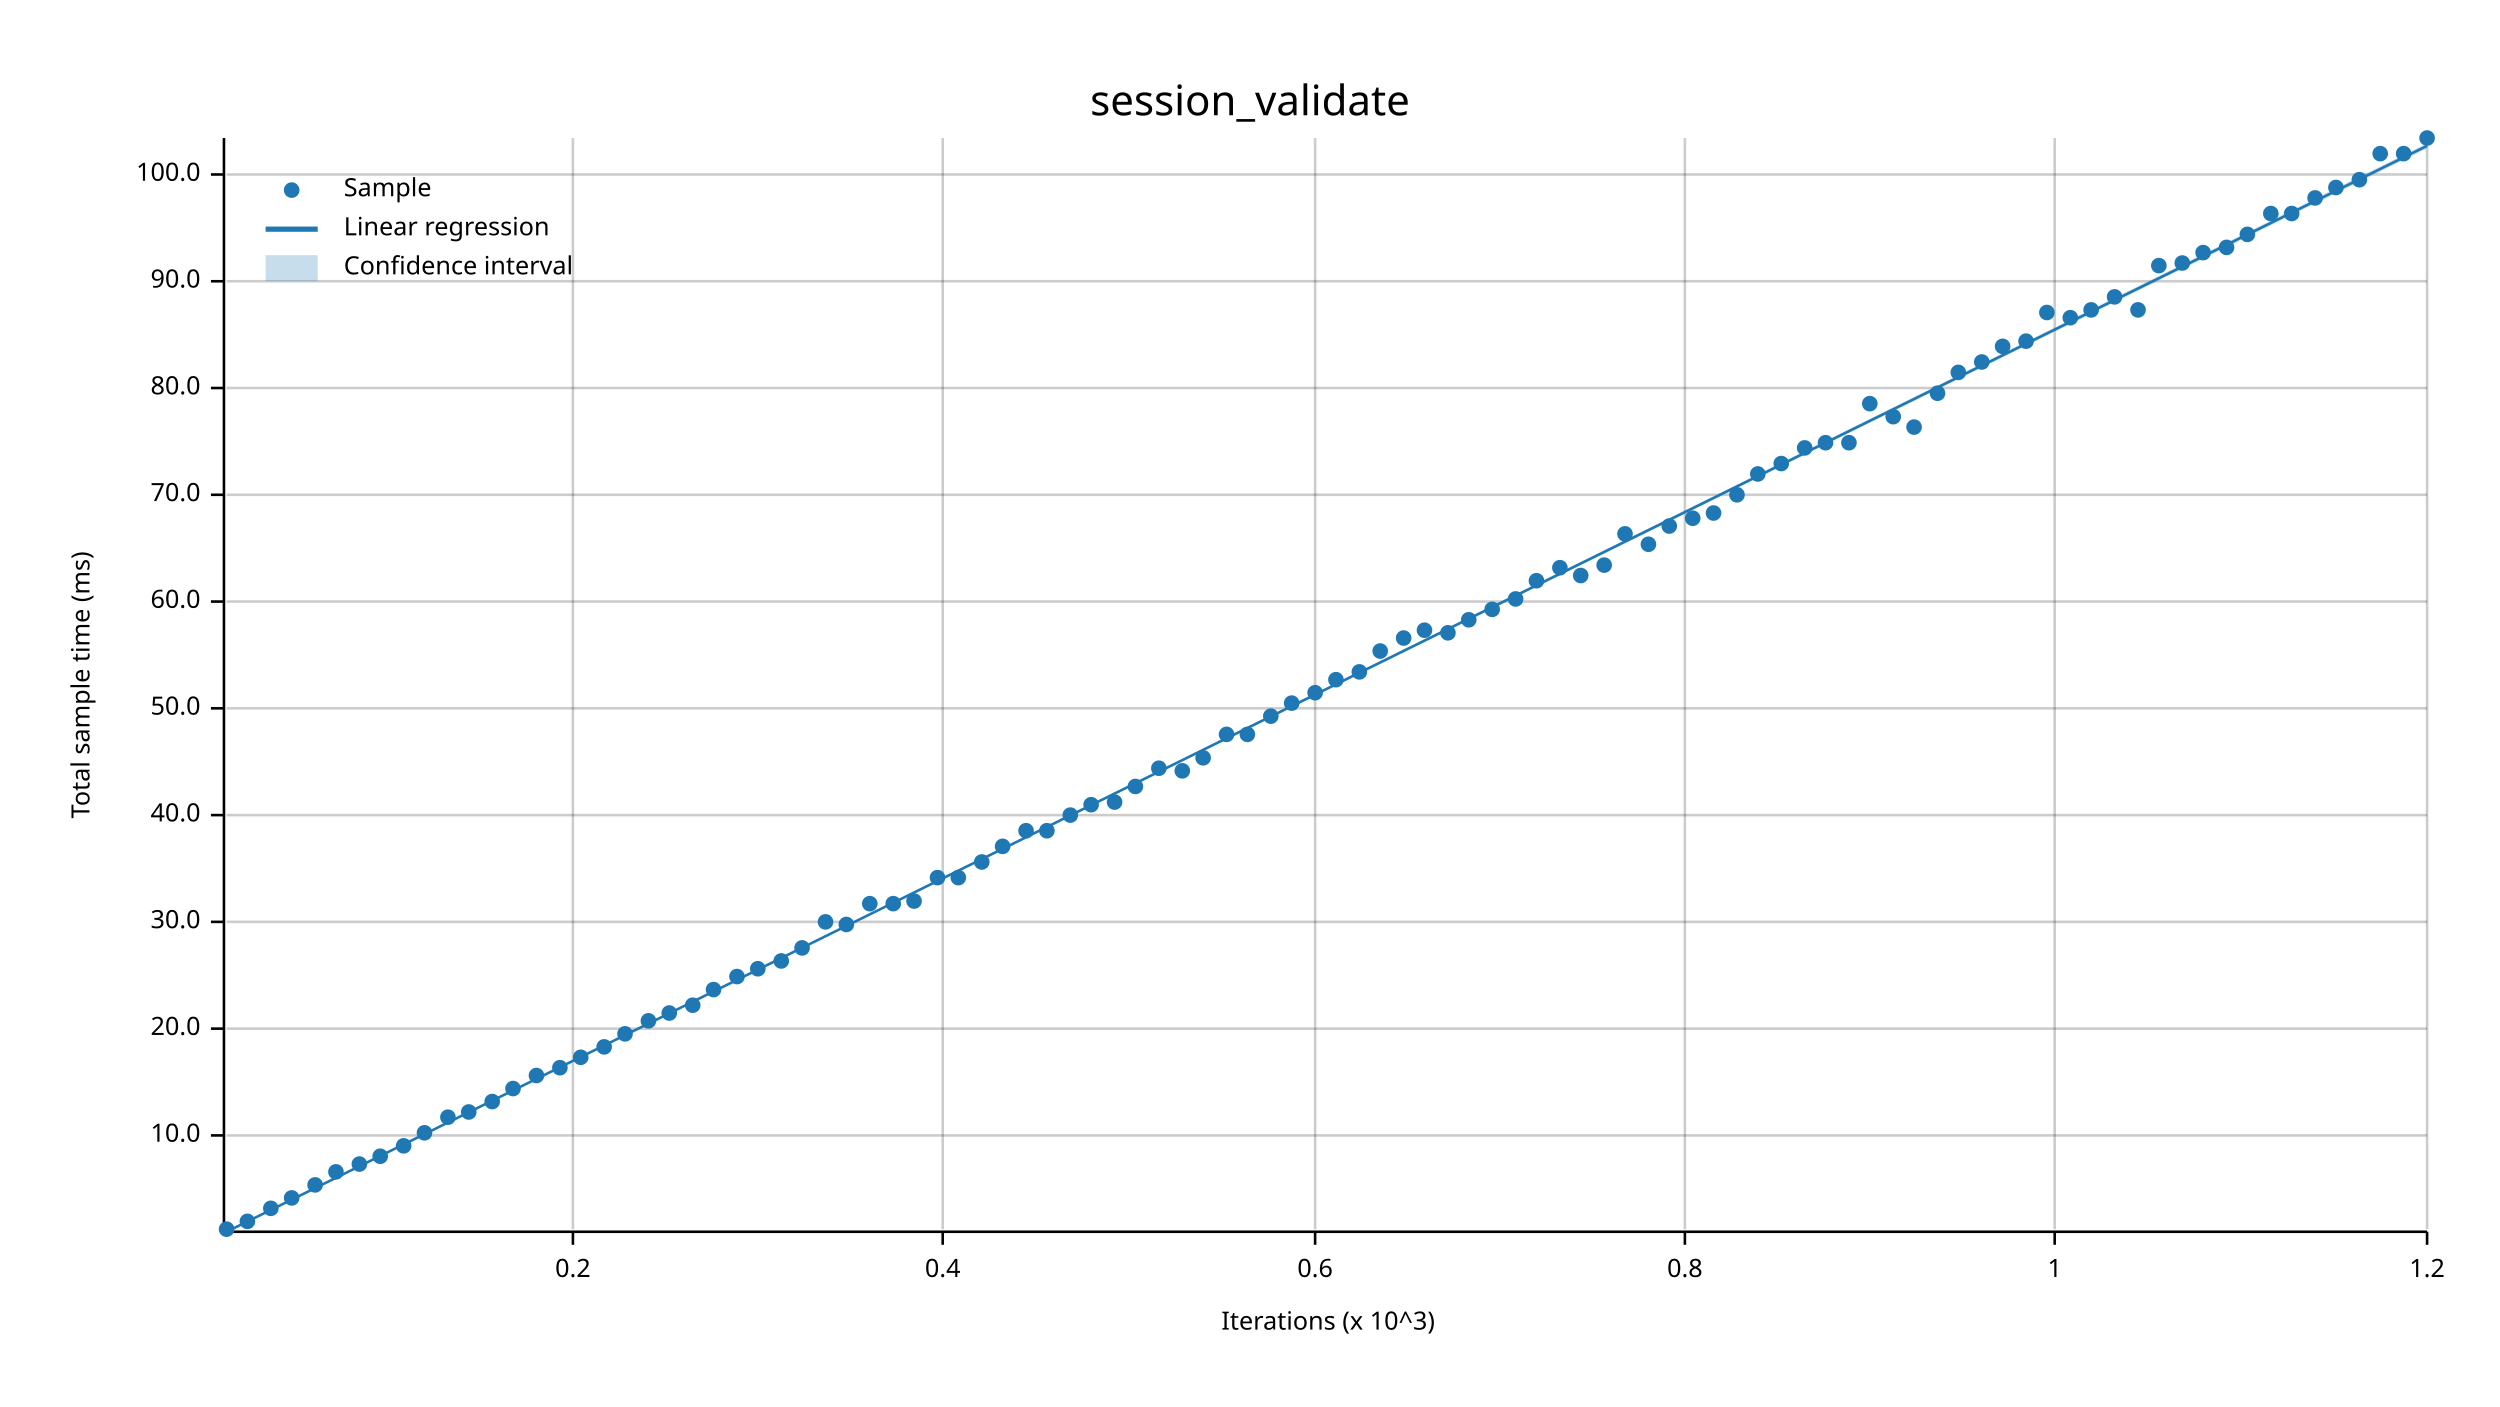
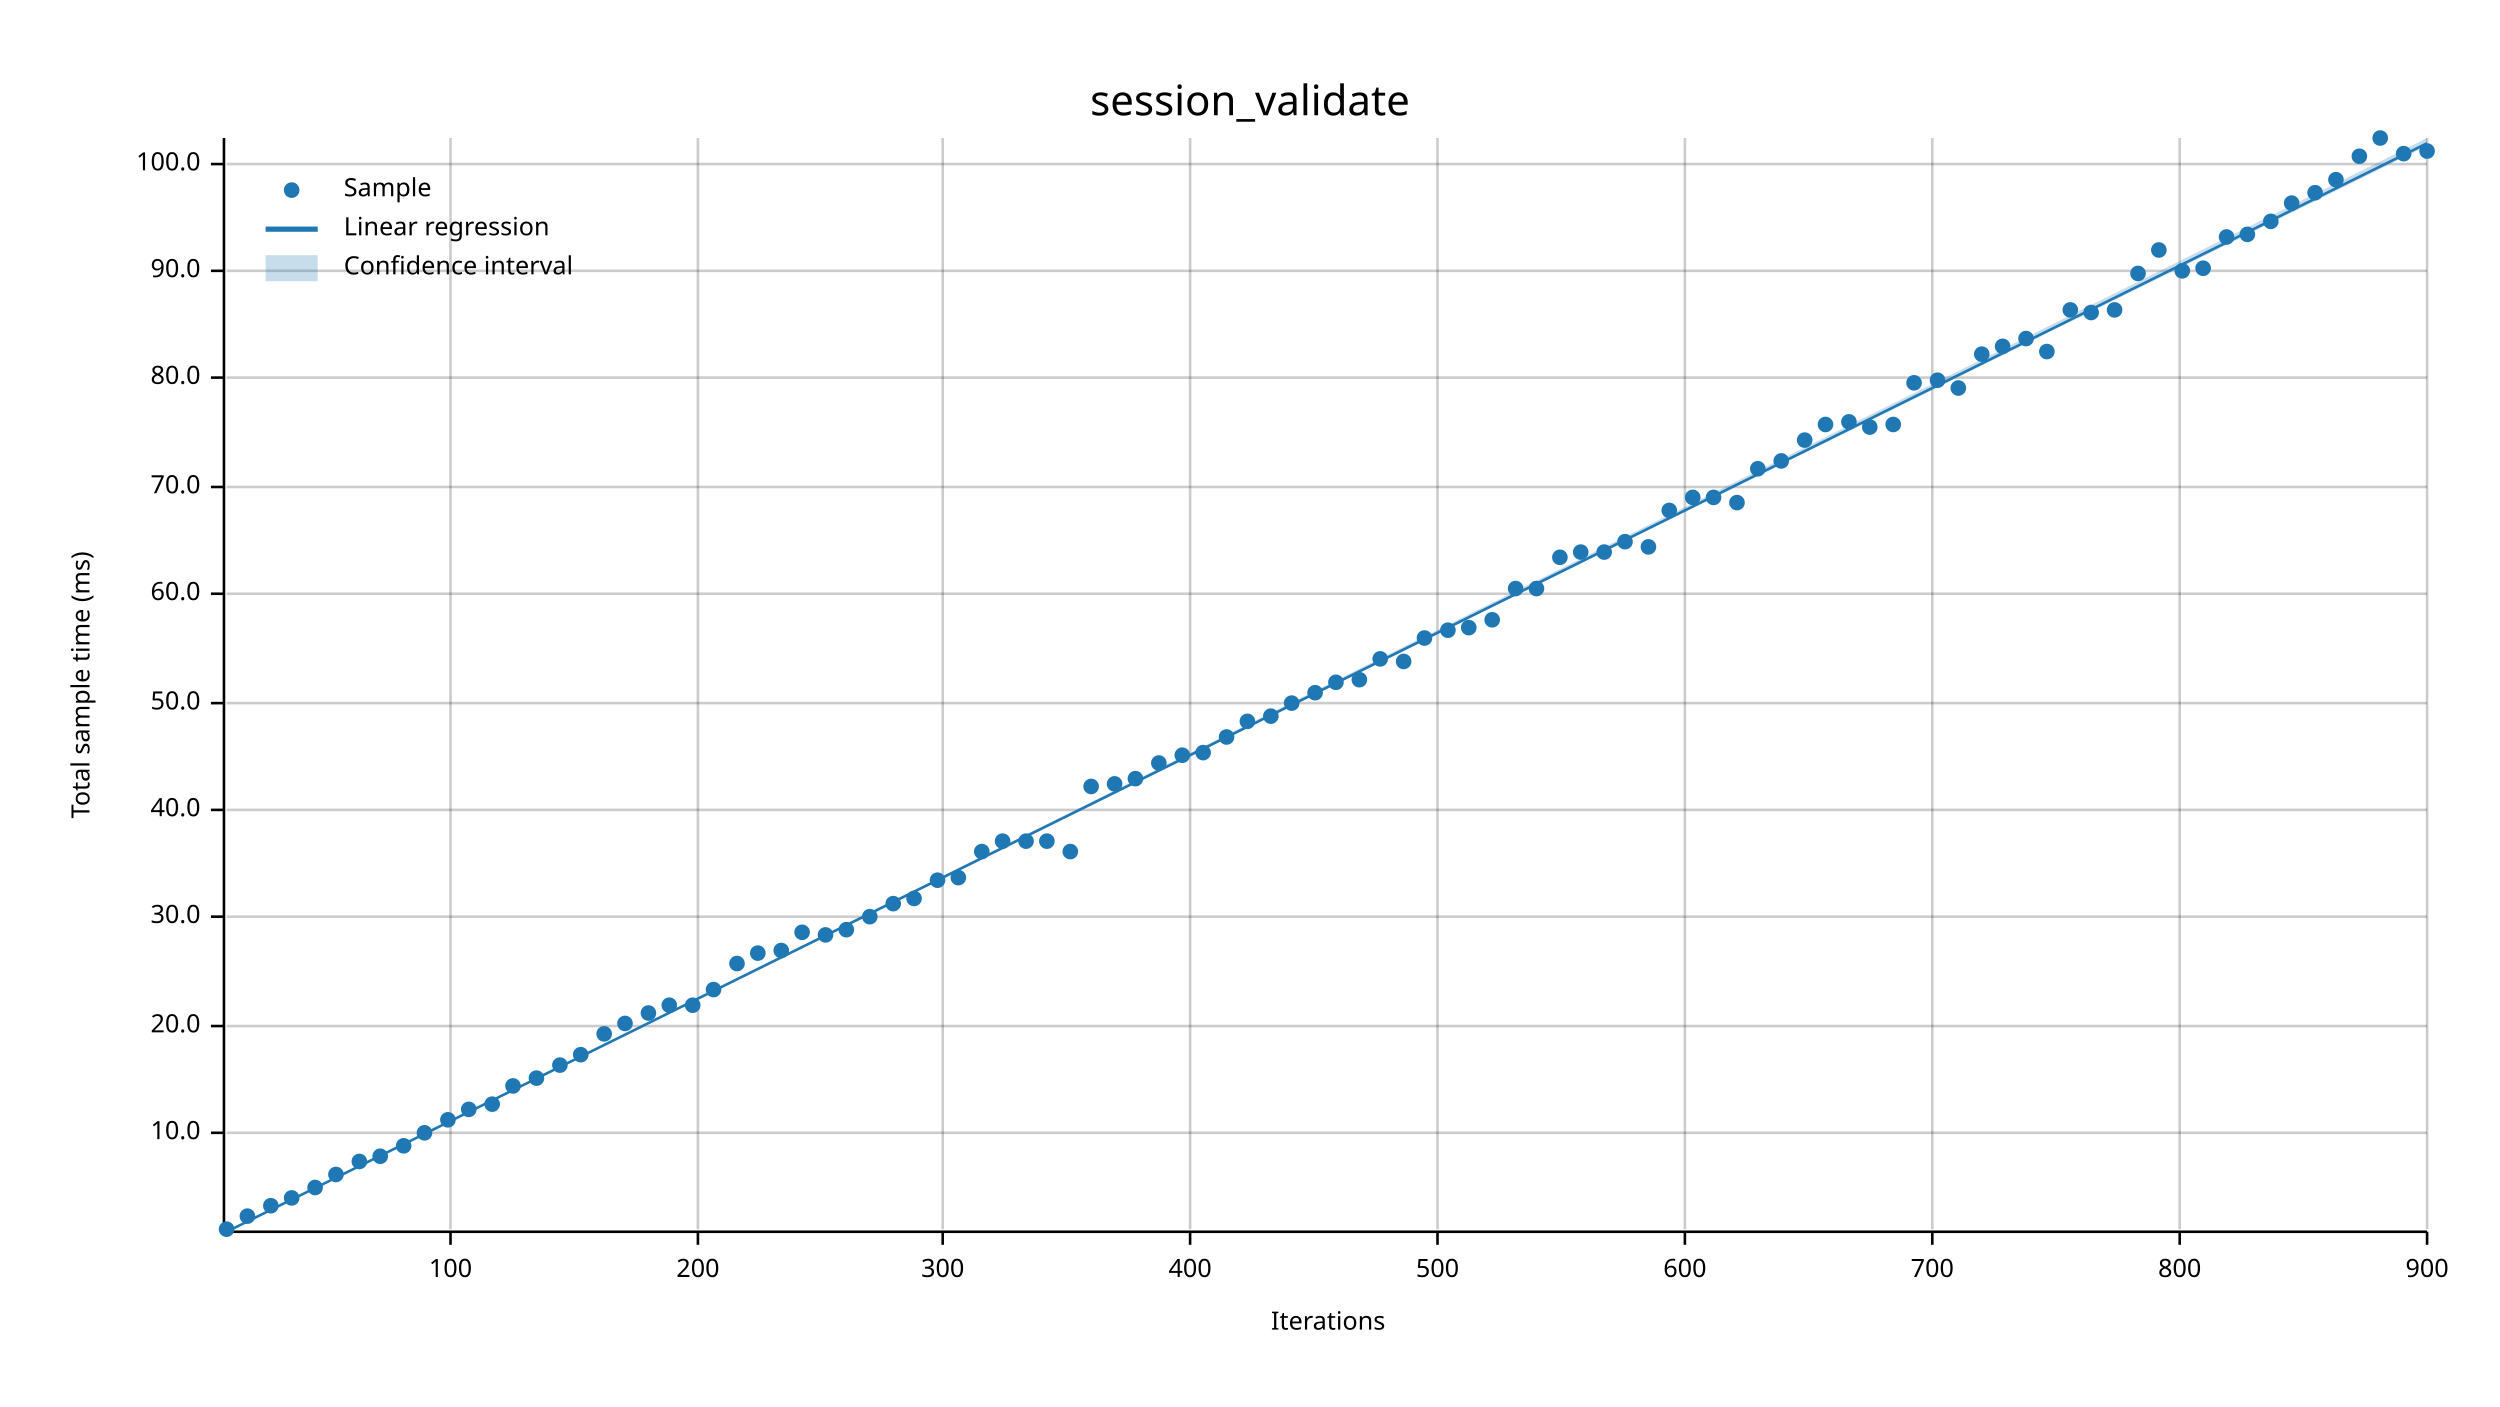
<svg xmlns="http://www.w3.org/2000/svg" width="960" height="540" viewBox="0 0 960 540">
  <text x="480" y="32" dy="0.76em" text-anchor="middle" font-family="sans-serif" font-size="16.129" opacity="1" fill="#000000">
session_validate
</text>
  <text x="27" y="263" dy="0.76em" text-anchor="middle" font-family="sans-serif" font-size="9.677" opacity="1" fill="#000000" transform="rotate(270, 27, 263)">
Total sample time (ms)
</text>
  <text x="510" y="513" dy="-0.5ex" text-anchor="middle" font-family="sans-serif" font-size="9.677" opacity="1" fill="#000000">
- Iterations (x 10^3)
- </text>
-   <line opacity="0.2" stroke="#000000" stroke-width="1" x1="220" y1="472" x2="220" y2="53" />
+ Iterations
+ </text>
+   <line opacity="0.2" stroke="#000000" stroke-width="1" x1="173" y1="472" x2="173" y2="53" />
+   <line opacity="0.2" stroke="#000000" stroke-width="1" x1="268" y1="472" x2="268" y2="53" />
  <line opacity="0.2" stroke="#000000" stroke-width="1" x1="362" y1="472" x2="362" y2="53" />
-   <line opacity="0.2" stroke="#000000" stroke-width="1" x1="505" y1="472" x2="505" y2="53" />
+   <line opacity="0.2" stroke="#000000" stroke-width="1" x1="457" y1="472" x2="457" y2="53" />
+   <line opacity="0.2" stroke="#000000" stroke-width="1" x1="552" y1="472" x2="552" y2="53" />
  <line opacity="0.2" stroke="#000000" stroke-width="1" x1="647" y1="472" x2="647" y2="53" />
-   <line opacity="0.2" stroke="#000000" stroke-width="1" x1="789" y1="472" x2="789" y2="53" />
+   <line opacity="0.2" stroke="#000000" stroke-width="1" x1="742" y1="472" x2="742" y2="53" />
+   <line opacity="0.2" stroke="#000000" stroke-width="1" x1="837" y1="472" x2="837" y2="53" />
  <line opacity="0.2" stroke="#000000" stroke-width="1" x1="932" y1="472" x2="932" y2="53" />
-   <line opacity="0.2" stroke="#000000" stroke-width="1" x1="87" y1="436" x2="932" y2="436" />
-   <line opacity="0.2" stroke="#000000" stroke-width="1" x1="87" y1="395" x2="932" y2="395" />
-   <line opacity="0.2" stroke="#000000" stroke-width="1" x1="87" y1="354" x2="932" y2="354" />
-   <line opacity="0.2" stroke="#000000" stroke-width="1" x1="87" y1="313" x2="932" y2="313" />
-   <line opacity="0.2" stroke="#000000" stroke-width="1" x1="87" y1="272" x2="932" y2="272" />
-   <line opacity="0.2" stroke="#000000" stroke-width="1" x1="87" y1="231" x2="932" y2="231" />
-   <line opacity="0.2" stroke="#000000" stroke-width="1" x1="87" y1="190" x2="932" y2="190" />
-   <line opacity="0.2" stroke="#000000" stroke-width="1" x1="87" y1="149" x2="932" y2="149" />
-   <line opacity="0.2" stroke="#000000" stroke-width="1" x1="87" y1="108" x2="932" y2="108" />
-   <line opacity="0.2" stroke="#000000" stroke-width="1" x1="87" y1="67" x2="932" y2="67" />
+   <line opacity="0.2" stroke="#000000" stroke-width="1" x1="87" y1="435" x2="932" y2="435" />
+   <line opacity="0.2" stroke="#000000" stroke-width="1" x1="87" y1="394" x2="932" y2="394" />
+   <line opacity="0.2" stroke="#000000" stroke-width="1" x1="87" y1="352" x2="932" y2="352" />
+   <line opacity="0.2" stroke="#000000" stroke-width="1" x1="87" y1="311" x2="932" y2="311" />
+   <line opacity="0.2" stroke="#000000" stroke-width="1" x1="87" y1="270" x2="932" y2="270" />
+   <line opacity="0.2" stroke="#000000" stroke-width="1" x1="87" y1="228" x2="932" y2="228" />
+   <line opacity="0.2" stroke="#000000" stroke-width="1" x1="87" y1="187" x2="932" y2="187" />
+   <line opacity="0.2" stroke="#000000" stroke-width="1" x1="87" y1="145" x2="932" y2="145" />
+   <line opacity="0.2" stroke="#000000" stroke-width="1" x1="87" y1="104" x2="932" y2="104" />
+   <line opacity="0.2" stroke="#000000" stroke-width="1" x1="87" y1="63" x2="932" y2="63" />
  <polyline fill="none" opacity="1" stroke="#000000" stroke-width="1" points="86,53 86,472 " />
-   <text x="77" y="436" dy="0.5ex" text-anchor="end" font-family="sans-serif" font-size="9.677" opacity="1" fill="#000000">
+   <text x="77" y="435" dy="0.5ex" text-anchor="end" font-family="sans-serif" font-size="9.677" opacity="1" fill="#000000">
10.0
</text>
-   <polyline fill="none" opacity="1" stroke="#000000" stroke-width="1" points="81,436 86,436 " />
-   <text x="77" y="395" dy="0.5ex" text-anchor="end" font-family="sans-serif" font-size="9.677" opacity="1" fill="#000000">
+   <polyline fill="none" opacity="1" stroke="#000000" stroke-width="1" points="81,435 86,435 " />
+   <text x="77" y="394" dy="0.5ex" text-anchor="end" font-family="sans-serif" font-size="9.677" opacity="1" fill="#000000">
20.0
</text>
-   <polyline fill="none" opacity="1" stroke="#000000" stroke-width="1" points="81,395 86,395 " />
-   <text x="77" y="354" dy="0.5ex" text-anchor="end" font-family="sans-serif" font-size="9.677" opacity="1" fill="#000000">
+   <polyline fill="none" opacity="1" stroke="#000000" stroke-width="1" points="81,394 86,394 " />
+   <text x="77" y="352" dy="0.5ex" text-anchor="end" font-family="sans-serif" font-size="9.677" opacity="1" fill="#000000">
30.0
</text>
-   <polyline fill="none" opacity="1" stroke="#000000" stroke-width="1" points="81,354 86,354 " />
-   <text x="77" y="313" dy="0.5ex" text-anchor="end" font-family="sans-serif" font-size="9.677" opacity="1" fill="#000000">
+   <polyline fill="none" opacity="1" stroke="#000000" stroke-width="1" points="81,352 86,352 " />
+   <text x="77" y="311" dy="0.5ex" text-anchor="end" font-family="sans-serif" font-size="9.677" opacity="1" fill="#000000">
40.0
</text>
-   <polyline fill="none" opacity="1" stroke="#000000" stroke-width="1" points="81,313 86,313 " />
-   <text x="77" y="272" dy="0.5ex" text-anchor="end" font-family="sans-serif" font-size="9.677" opacity="1" fill="#000000">
+   <polyline fill="none" opacity="1" stroke="#000000" stroke-width="1" points="81,311 86,311 " />
+   <text x="77" y="270" dy="0.5ex" text-anchor="end" font-family="sans-serif" font-size="9.677" opacity="1" fill="#000000">
50.0
</text>
-   <polyline fill="none" opacity="1" stroke="#000000" stroke-width="1" points="81,272 86,272 " />
-   <text x="77" y="231" dy="0.5ex" text-anchor="end" font-family="sans-serif" font-size="9.677" opacity="1" fill="#000000">
+   <polyline fill="none" opacity="1" stroke="#000000" stroke-width="1" points="81,270 86,270 " />
+   <text x="77" y="228" dy="0.5ex" text-anchor="end" font-family="sans-serif" font-size="9.677" opacity="1" fill="#000000">
60.0
</text>
-   <polyline fill="none" opacity="1" stroke="#000000" stroke-width="1" points="81,231 86,231 " />
-   <text x="77" y="190" dy="0.5ex" text-anchor="end" font-family="sans-serif" font-size="9.677" opacity="1" fill="#000000">
+   <polyline fill="none" opacity="1" stroke="#000000" stroke-width="1" points="81,228 86,228 " />
+   <text x="77" y="187" dy="0.5ex" text-anchor="end" font-family="sans-serif" font-size="9.677" opacity="1" fill="#000000">
70.0
</text>
-   <polyline fill="none" opacity="1" stroke="#000000" stroke-width="1" points="81,190 86,190 " />
-   <text x="77" y="149" dy="0.5ex" text-anchor="end" font-family="sans-serif" font-size="9.677" opacity="1" fill="#000000">
+   <polyline fill="none" opacity="1" stroke="#000000" stroke-width="1" points="81,187 86,187 " />
+   <text x="77" y="145" dy="0.5ex" text-anchor="end" font-family="sans-serif" font-size="9.677" opacity="1" fill="#000000">
80.0
</text>
-   <polyline fill="none" opacity="1" stroke="#000000" stroke-width="1" points="81,149 86,149 " />
-   <text x="77" y="108" dy="0.5ex" text-anchor="end" font-family="sans-serif" font-size="9.677" opacity="1" fill="#000000">
+   <polyline fill="none" opacity="1" stroke="#000000" stroke-width="1" points="81,145 86,145 " />
+   <text x="77" y="104" dy="0.5ex" text-anchor="end" font-family="sans-serif" font-size="9.677" opacity="1" fill="#000000">
90.0
</text>
-   <polyline fill="none" opacity="1" stroke="#000000" stroke-width="1" points="81,108 86,108 " />
-   <text x="77" y="67" dy="0.5ex" text-anchor="end" font-family="sans-serif" font-size="9.677" opacity="1" fill="#000000">
+   <polyline fill="none" opacity="1" stroke="#000000" stroke-width="1" points="81,104 86,104 " />
+   <text x="77" y="63" dy="0.5ex" text-anchor="end" font-family="sans-serif" font-size="9.677" opacity="1" fill="#000000">
100.0
</text>
-   <polyline fill="none" opacity="1" stroke="#000000" stroke-width="1" points="81,67 86,67 " />
+   <polyline fill="none" opacity="1" stroke="#000000" stroke-width="1" points="81,63 86,63 " />
  <polyline fill="none" opacity="1" stroke="#000000" stroke-width="1" points="87,473 932,473 " />
-   <text x="220" y="483" dy="0.76em" text-anchor="middle" font-family="sans-serif" font-size="9.677" opacity="1" fill="#000000">
- 0.2
- </text>
-   <polyline fill="none" opacity="1" stroke="#000000" stroke-width="1" points="220,473 220,478 " />
+   <text x="173" y="483" dy="0.76em" text-anchor="middle" font-family="sans-serif" font-size="9.677" opacity="1" fill="#000000">
+ 100
+ </text>
+   <polyline fill="none" opacity="1" stroke="#000000" stroke-width="1" points="173,473 173,478 " />
+   <text x="268" y="483" dy="0.76em" text-anchor="middle" font-family="sans-serif" font-size="9.677" opacity="1" fill="#000000">
+ 200
+ </text>
+   <polyline fill="none" opacity="1" stroke="#000000" stroke-width="1" points="268,473 268,478 " />
  <text x="362" y="483" dy="0.76em" text-anchor="middle" font-family="sans-serif" font-size="9.677" opacity="1" fill="#000000">
- 0.4
+ 300
</text>
  <polyline fill="none" opacity="1" stroke="#000000" stroke-width="1" points="362,473 362,478 " />
-   <text x="505" y="483" dy="0.76em" text-anchor="middle" font-family="sans-serif" font-size="9.677" opacity="1" fill="#000000">
- 0.6
- </text>
-   <polyline fill="none" opacity="1" stroke="#000000" stroke-width="1" points="505,473 505,478 " />
+   <text x="457" y="483" dy="0.76em" text-anchor="middle" font-family="sans-serif" font-size="9.677" opacity="1" fill="#000000">
+ 400
+ </text>
+   <polyline fill="none" opacity="1" stroke="#000000" stroke-width="1" points="457,473 457,478 " />
+   <text x="552" y="483" dy="0.76em" text-anchor="middle" font-family="sans-serif" font-size="9.677" opacity="1" fill="#000000">
+ 500
+ </text>
+   <polyline fill="none" opacity="1" stroke="#000000" stroke-width="1" points="552,473 552,478 " />
  <text x="647" y="483" dy="0.76em" text-anchor="middle" font-family="sans-serif" font-size="9.677" opacity="1" fill="#000000">
- 0.8
+ 600
</text>
  <polyline fill="none" opacity="1" stroke="#000000" stroke-width="1" points="647,473 647,478 " />
-   <text x="789" y="483" dy="0.76em" text-anchor="middle" font-family="sans-serif" font-size="9.677" opacity="1" fill="#000000">
- 1
- </text>
-   <polyline fill="none" opacity="1" stroke="#000000" stroke-width="1" points="789,473 789,478 " />
+   <text x="742" y="483" dy="0.76em" text-anchor="middle" font-family="sans-serif" font-size="9.677" opacity="1" fill="#000000">
+ 700
+ </text>
+   <polyline fill="none" opacity="1" stroke="#000000" stroke-width="1" points="742,473 742,478 " />
+   <text x="837" y="483" dy="0.76em" text-anchor="middle" font-family="sans-serif" font-size="9.677" opacity="1" fill="#000000">
+ 800
+ </text>
+   <polyline fill="none" opacity="1" stroke="#000000" stroke-width="1" points="837,473 837,478 " />
  <text x="932" y="483" dy="0.76em" text-anchor="middle" font-family="sans-serif" font-size="9.677" opacity="1" fill="#000000">
- 1.2
+ 900
</text>
  <polyline fill="none" opacity="1" stroke="#000000" stroke-width="1" points="932,473 932,478 " />
  <circle cx="87" cy="472" r="3" opacity="1" fill="#1F78B4" stroke="none" stroke-width="1" />
-   <circle cx="95" cy="469" r="3" opacity="1" fill="#1F78B4" stroke="none" stroke-width="1" />
-   <circle cx="104" cy="464" r="3" opacity="1" fill="#1F78B4" stroke="none" stroke-width="1" />
+   <circle cx="95" cy="467" r="3" opacity="1" fill="#1F78B4" stroke="none" stroke-width="1" />
+   <circle cx="104" cy="463" r="3" opacity="1" fill="#1F78B4" stroke="none" stroke-width="1" />
  <circle cx="112" cy="460" r="3" opacity="1" fill="#1F78B4" stroke="none" stroke-width="1" />
-   <circle cx="121" cy="455" r="3" opacity="1" fill="#1F78B4" stroke="none" stroke-width="1" />
-   <circle cx="129" cy="450" r="3" opacity="1" fill="#1F78B4" stroke="none" stroke-width="1" />
-   <circle cx="138" cy="447" r="3" opacity="1" fill="#1F78B4" stroke="none" stroke-width="1" />
+   <circle cx="121" cy="456" r="3" opacity="1" fill="#1F78B4" stroke="none" stroke-width="1" />
+   <circle cx="129" cy="451" r="3" opacity="1" fill="#1F78B4" stroke="none" stroke-width="1" />
+   <circle cx="138" cy="446" r="3" opacity="1" fill="#1F78B4" stroke="none" stroke-width="1" />
  <circle cx="146" cy="444" r="3" opacity="1" fill="#1F78B4" stroke="none" stroke-width="1" />
  <circle cx="155" cy="440" r="3" opacity="1" fill="#1F78B4" stroke="none" stroke-width="1" />
  <circle cx="163" cy="435" r="3" opacity="1" fill="#1F78B4" stroke="none" stroke-width="1" />
-   <circle cx="172" cy="429" r="3" opacity="1" fill="#1F78B4" stroke="none" stroke-width="1" />
-   <circle cx="180" cy="427" r="3" opacity="1" fill="#1F78B4" stroke="none" stroke-width="1" />
-   <circle cx="189" cy="423" r="3" opacity="1" fill="#1F78B4" stroke="none" stroke-width="1" />
-   <circle cx="197" cy="418" r="3" opacity="1" fill="#1F78B4" stroke="none" stroke-width="1" />
-   <circle cx="206" cy="413" r="3" opacity="1" fill="#1F78B4" stroke="none" stroke-width="1" />
-   <circle cx="215" cy="410" r="3" opacity="1" fill="#1F78B4" stroke="none" stroke-width="1" />
-   <circle cx="223" cy="406" r="3" opacity="1" fill="#1F78B4" stroke="none" stroke-width="1" />
-   <circle cx="232" cy="402" r="3" opacity="1" fill="#1F78B4" stroke="none" stroke-width="1" />
-   <circle cx="240" cy="397" r="3" opacity="1" fill="#1F78B4" stroke="none" stroke-width="1" />
-   <circle cx="249" cy="392" r="3" opacity="1" fill="#1F78B4" stroke="none" stroke-width="1" />
-   <circle cx="257" cy="389" r="3" opacity="1" fill="#1F78B4" stroke="none" stroke-width="1" />
+   <circle cx="172" cy="430" r="3" opacity="1" fill="#1F78B4" stroke="none" stroke-width="1" />
+   <circle cx="180" cy="426" r="3" opacity="1" fill="#1F78B4" stroke="none" stroke-width="1" />
+   <circle cx="189" cy="424" r="3" opacity="1" fill="#1F78B4" stroke="none" stroke-width="1" />
+   <circle cx="197" cy="417" r="3" opacity="1" fill="#1F78B4" stroke="none" stroke-width="1" />
+   <circle cx="206" cy="414" r="3" opacity="1" fill="#1F78B4" stroke="none" stroke-width="1" />
+   <circle cx="215" cy="409" r="3" opacity="1" fill="#1F78B4" stroke="none" stroke-width="1" />
+   <circle cx="223" cy="405" r="3" opacity="1" fill="#1F78B4" stroke="none" stroke-width="1" />
+   <circle cx="232" cy="397" r="3" opacity="1" fill="#1F78B4" stroke="none" stroke-width="1" />
+   <circle cx="240" cy="393" r="3" opacity="1" fill="#1F78B4" stroke="none" stroke-width="1" />
+   <circle cx="249" cy="389" r="3" opacity="1" fill="#1F78B4" stroke="none" stroke-width="1" />
+   <circle cx="257" cy="386" r="3" opacity="1" fill="#1F78B4" stroke="none" stroke-width="1" />
  <circle cx="266" cy="386" r="3" opacity="1" fill="#1F78B4" stroke="none" stroke-width="1" />
  <circle cx="274" cy="380" r="3" opacity="1" fill="#1F78B4" stroke="none" stroke-width="1" />
-   <circle cx="283" cy="375" r="3" opacity="1" fill="#1F78B4" stroke="none" stroke-width="1" />
-   <circle cx="291" cy="372" r="3" opacity="1" fill="#1F78B4" stroke="none" stroke-width="1" />
-   <circle cx="300" cy="369" r="3" opacity="1" fill="#1F78B4" stroke="none" stroke-width="1" />
-   <circle cx="308" cy="364" r="3" opacity="1" fill="#1F78B4" stroke="none" stroke-width="1" />
-   <circle cx="317" cy="354" r="3" opacity="1" fill="#1F78B4" stroke="none" stroke-width="1" />
-   <circle cx="325" cy="355" r="3" opacity="1" fill="#1F78B4" stroke="none" stroke-width="1" />
-   <circle cx="334" cy="347" r="3" opacity="1" fill="#1F78B4" stroke="none" stroke-width="1" />
+   <circle cx="283" cy="370" r="3" opacity="1" fill="#1F78B4" stroke="none" stroke-width="1" />
+   <circle cx="291" cy="366" r="3" opacity="1" fill="#1F78B4" stroke="none" stroke-width="1" />
+   <circle cx="300" cy="365" r="3" opacity="1" fill="#1F78B4" stroke="none" stroke-width="1" />
+   <circle cx="308" cy="358" r="3" opacity="1" fill="#1F78B4" stroke="none" stroke-width="1" />
+   <circle cx="317" cy="359" r="3" opacity="1" fill="#1F78B4" stroke="none" stroke-width="1" />
+   <circle cx="325" cy="357" r="3" opacity="1" fill="#1F78B4" stroke="none" stroke-width="1" />
+   <circle cx="334" cy="352" r="3" opacity="1" fill="#1F78B4" stroke="none" stroke-width="1" />
  <circle cx="343" cy="347" r="3" opacity="1" fill="#1F78B4" stroke="none" stroke-width="1" />
-   <circle cx="351" cy="346" r="3" opacity="1" fill="#1F78B4" stroke="none" stroke-width="1" />
-   <circle cx="360" cy="337" r="3" opacity="1" fill="#1F78B4" stroke="none" stroke-width="1" />
+   <circle cx="351" cy="345" r="3" opacity="1" fill="#1F78B4" stroke="none" stroke-width="1" />
+   <circle cx="360" cy="338" r="3" opacity="1" fill="#1F78B4" stroke="none" stroke-width="1" />
  <circle cx="368" cy="337" r="3" opacity="1" fill="#1F78B4" stroke="none" stroke-width="1" />
-   <circle cx="377" cy="331" r="3" opacity="1" fill="#1F78B4" stroke="none" stroke-width="1" />
-   <circle cx="385" cy="325" r="3" opacity="1" fill="#1F78B4" stroke="none" stroke-width="1" />
-   <circle cx="394" cy="319" r="3" opacity="1" fill="#1F78B4" stroke="none" stroke-width="1" />
-   <circle cx="402" cy="319" r="3" opacity="1" fill="#1F78B4" stroke="none" stroke-width="1" />
-   <circle cx="411" cy="313" r="3" opacity="1" fill="#1F78B4" stroke="none" stroke-width="1" />
-   <circle cx="419" cy="309" r="3" opacity="1" fill="#1F78B4" stroke="none" stroke-width="1" />
-   <circle cx="428" cy="308" r="3" opacity="1" fill="#1F78B4" stroke="none" stroke-width="1" />
-   <circle cx="436" cy="302" r="3" opacity="1" fill="#1F78B4" stroke="none" stroke-width="1" />
-   <circle cx="445" cy="295" r="3" opacity="1" fill="#1F78B4" stroke="none" stroke-width="1" />
-   <circle cx="454" cy="296" r="3" opacity="1" fill="#1F78B4" stroke="none" stroke-width="1" />
-   <circle cx="462" cy="291" r="3" opacity="1" fill="#1F78B4" stroke="none" stroke-width="1" />
-   <circle cx="471" cy="282" r="3" opacity="1" fill="#1F78B4" stroke="none" stroke-width="1" />
-   <circle cx="479" cy="282" r="3" opacity="1" fill="#1F78B4" stroke="none" stroke-width="1" />
+   <circle cx="377" cy="327" r="3" opacity="1" fill="#1F78B4" stroke="none" stroke-width="1" />
+   <circle cx="385" cy="323" r="3" opacity="1" fill="#1F78B4" stroke="none" stroke-width="1" />
+   <circle cx="394" cy="323" r="3" opacity="1" fill="#1F78B4" stroke="none" stroke-width="1" />
+   <circle cx="402" cy="323" r="3" opacity="1" fill="#1F78B4" stroke="none" stroke-width="1" />
+   <circle cx="411" cy="327" r="3" opacity="1" fill="#1F78B4" stroke="none" stroke-width="1" />
+   <circle cx="419" cy="302" r="3" opacity="1" fill="#1F78B4" stroke="none" stroke-width="1" />
+   <circle cx="428" cy="301" r="3" opacity="1" fill="#1F78B4" stroke="none" stroke-width="1" />
+   <circle cx="436" cy="299" r="3" opacity="1" fill="#1F78B4" stroke="none" stroke-width="1" />
+   <circle cx="445" cy="293" r="3" opacity="1" fill="#1F78B4" stroke="none" stroke-width="1" />
+   <circle cx="454" cy="290" r="3" opacity="1" fill="#1F78B4" stroke="none" stroke-width="1" />
+   <circle cx="462" cy="289" r="3" opacity="1" fill="#1F78B4" stroke="none" stroke-width="1" />
+   <circle cx="471" cy="283" r="3" opacity="1" fill="#1F78B4" stroke="none" stroke-width="1" />
+   <circle cx="479" cy="277" r="3" opacity="1" fill="#1F78B4" stroke="none" stroke-width="1" />
  <circle cx="488" cy="275" r="3" opacity="1" fill="#1F78B4" stroke="none" stroke-width="1" />
  <circle cx="496" cy="270" r="3" opacity="1" fill="#1F78B4" stroke="none" stroke-width="1" />
  <circle cx="505" cy="266" r="3" opacity="1" fill="#1F78B4" stroke="none" stroke-width="1" />
-   <circle cx="513" cy="261" r="3" opacity="1" fill="#1F78B4" stroke="none" stroke-width="1" />
-   <circle cx="522" cy="258" r="3" opacity="1" fill="#1F78B4" stroke="none" stroke-width="1" />
-   <circle cx="530" cy="250" r="3" opacity="1" fill="#1F78B4" stroke="none" stroke-width="1" />
-   <circle cx="539" cy="245" r="3" opacity="1" fill="#1F78B4" stroke="none" stroke-width="1" />
-   <circle cx="547" cy="242" r="3" opacity="1" fill="#1F78B4" stroke="none" stroke-width="1" />
-   <circle cx="556" cy="243" r="3" opacity="1" fill="#1F78B4" stroke="none" stroke-width="1" />
-   <circle cx="564" cy="238" r="3" opacity="1" fill="#1F78B4" stroke="none" stroke-width="1" />
-   <circle cx="573" cy="234" r="3" opacity="1" fill="#1F78B4" stroke="none" stroke-width="1" />
-   <circle cx="582" cy="230" r="3" opacity="1" fill="#1F78B4" stroke="none" stroke-width="1" />
-   <circle cx="590" cy="223" r="3" opacity="1" fill="#1F78B4" stroke="none" stroke-width="1" />
-   <circle cx="599" cy="218" r="3" opacity="1" fill="#1F78B4" stroke="none" stroke-width="1" />
-   <circle cx="607" cy="221" r="3" opacity="1" fill="#1F78B4" stroke="none" stroke-width="1" />
-   <circle cx="616" cy="217" r="3" opacity="1" fill="#1F78B4" stroke="none" stroke-width="1" />
-   <circle cx="624" cy="205" r="3" opacity="1" fill="#1F78B4" stroke="none" stroke-width="1" />
-   <circle cx="633" cy="209" r="3" opacity="1" fill="#1F78B4" stroke="none" stroke-width="1" />
-   <circle cx="641" cy="202" r="3" opacity="1" fill="#1F78B4" stroke="none" stroke-width="1" />
-   <circle cx="650" cy="199" r="3" opacity="1" fill="#1F78B4" stroke="none" stroke-width="1" />
-   <circle cx="658" cy="197" r="3" opacity="1" fill="#1F78B4" stroke="none" stroke-width="1" />
-   <circle cx="667" cy="190" r="3" opacity="1" fill="#1F78B4" stroke="none" stroke-width="1" />
-   <circle cx="675" cy="182" r="3" opacity="1" fill="#1F78B4" stroke="none" stroke-width="1" />
-   <circle cx="684" cy="178" r="3" opacity="1" fill="#1F78B4" stroke="none" stroke-width="1" />
-   <circle cx="693" cy="172" r="3" opacity="1" fill="#1F78B4" stroke="none" stroke-width="1" />
-   <circle cx="701" cy="170" r="3" opacity="1" fill="#1F78B4" stroke="none" stroke-width="1" />
-   <circle cx="710" cy="170" r="3" opacity="1" fill="#1F78B4" stroke="none" stroke-width="1" />
-   <circle cx="718" cy="155" r="3" opacity="1" fill="#1F78B4" stroke="none" stroke-width="1" />
-   <circle cx="727" cy="160" r="3" opacity="1" fill="#1F78B4" stroke="none" stroke-width="1" />
-   <circle cx="735" cy="164" r="3" opacity="1" fill="#1F78B4" stroke="none" stroke-width="1" />
-   <circle cx="744" cy="151" r="3" opacity="1" fill="#1F78B4" stroke="none" stroke-width="1" />
-   <circle cx="752" cy="143" r="3" opacity="1" fill="#1F78B4" stroke="none" stroke-width="1" />
-   <circle cx="761" cy="139" r="3" opacity="1" fill="#1F78B4" stroke="none" stroke-width="1" />
+   <circle cx="513" cy="262" r="3" opacity="1" fill="#1F78B4" stroke="none" stroke-width="1" />
+   <circle cx="522" cy="261" r="3" opacity="1" fill="#1F78B4" stroke="none" stroke-width="1" />
+   <circle cx="530" cy="253" r="3" opacity="1" fill="#1F78B4" stroke="none" stroke-width="1" />
+   <circle cx="539" cy="254" r="3" opacity="1" fill="#1F78B4" stroke="none" stroke-width="1" />
+   <circle cx="547" cy="245" r="3" opacity="1" fill="#1F78B4" stroke="none" stroke-width="1" />
+   <circle cx="556" cy="242" r="3" opacity="1" fill="#1F78B4" stroke="none" stroke-width="1" />
+   <circle cx="564" cy="241" r="3" opacity="1" fill="#1F78B4" stroke="none" stroke-width="1" />
+   <circle cx="573" cy="238" r="3" opacity="1" fill="#1F78B4" stroke="none" stroke-width="1" />
+   <circle cx="582" cy="226" r="3" opacity="1" fill="#1F78B4" stroke="none" stroke-width="1" />
+   <circle cx="590" cy="226" r="3" opacity="1" fill="#1F78B4" stroke="none" stroke-width="1" />
+   <circle cx="599" cy="214" r="3" opacity="1" fill="#1F78B4" stroke="none" stroke-width="1" />
+   <circle cx="607" cy="212" r="3" opacity="1" fill="#1F78B4" stroke="none" stroke-width="1" />
+   <circle cx="616" cy="212" r="3" opacity="1" fill="#1F78B4" stroke="none" stroke-width="1" />
+   <circle cx="624" cy="208" r="3" opacity="1" fill="#1F78B4" stroke="none" stroke-width="1" />
+   <circle cx="633" cy="210" r="3" opacity="1" fill="#1F78B4" stroke="none" stroke-width="1" />
+   <circle cx="641" cy="196" r="3" opacity="1" fill="#1F78B4" stroke="none" stroke-width="1" />
+   <circle cx="650" cy="191" r="3" opacity="1" fill="#1F78B4" stroke="none" stroke-width="1" />
+   <circle cx="658" cy="191" r="3" opacity="1" fill="#1F78B4" stroke="none" stroke-width="1" />
+   <circle cx="667" cy="193" r="3" opacity="1" fill="#1F78B4" stroke="none" stroke-width="1" />
+   <circle cx="675" cy="180" r="3" opacity="1" fill="#1F78B4" stroke="none" stroke-width="1" />
+   <circle cx="684" cy="177" r="3" opacity="1" fill="#1F78B4" stroke="none" stroke-width="1" />
+   <circle cx="693" cy="169" r="3" opacity="1" fill="#1F78B4" stroke="none" stroke-width="1" />
+   <circle cx="701" cy="163" r="3" opacity="1" fill="#1F78B4" stroke="none" stroke-width="1" />
+   <circle cx="710" cy="162" r="3" opacity="1" fill="#1F78B4" stroke="none" stroke-width="1" />
+   <circle cx="718" cy="164" r="3" opacity="1" fill="#1F78B4" stroke="none" stroke-width="1" />
+   <circle cx="727" cy="163" r="3" opacity="1" fill="#1F78B4" stroke="none" stroke-width="1" />
+   <circle cx="735" cy="147" r="3" opacity="1" fill="#1F78B4" stroke="none" stroke-width="1" />
+   <circle cx="744" cy="146" r="3" opacity="1" fill="#1F78B4" stroke="none" stroke-width="1" />
+   <circle cx="752" cy="149" r="3" opacity="1" fill="#1F78B4" stroke="none" stroke-width="1" />
+   <circle cx="761" cy="136" r="3" opacity="1" fill="#1F78B4" stroke="none" stroke-width="1" />
  <circle cx="769" cy="133" r="3" opacity="1" fill="#1F78B4" stroke="none" stroke-width="1" />
-   <circle cx="778" cy="131" r="3" opacity="1" fill="#1F78B4" stroke="none" stroke-width="1" />
-   <circle cx="786" cy="120" r="3" opacity="1" fill="#1F78B4" stroke="none" stroke-width="1" />
-   <circle cx="795" cy="122" r="3" opacity="1" fill="#1F78B4" stroke="none" stroke-width="1" />
-   <circle cx="803" cy="119" r="3" opacity="1" fill="#1F78B4" stroke="none" stroke-width="1" />
-   <circle cx="812" cy="114" r="3" opacity="1" fill="#1F78B4" stroke="none" stroke-width="1" />
-   <circle cx="821" cy="119" r="3" opacity="1" fill="#1F78B4" stroke="none" stroke-width="1" />
-   <circle cx="829" cy="102" r="3" opacity="1" fill="#1F78B4" stroke="none" stroke-width="1" />
-   <circle cx="838" cy="101" r="3" opacity="1" fill="#1F78B4" stroke="none" stroke-width="1" />
-   <circle cx="846" cy="97" r="3" opacity="1" fill="#1F78B4" stroke="none" stroke-width="1" />
-   <circle cx="855" cy="95" r="3" opacity="1" fill="#1F78B4" stroke="none" stroke-width="1" />
+   <circle cx="778" cy="130" r="3" opacity="1" fill="#1F78B4" stroke="none" stroke-width="1" />
+   <circle cx="786" cy="135" r="3" opacity="1" fill="#1F78B4" stroke="none" stroke-width="1" />
+   <circle cx="795" cy="119" r="3" opacity="1" fill="#1F78B4" stroke="none" stroke-width="1" />
+   <circle cx="803" cy="120" r="3" opacity="1" fill="#1F78B4" stroke="none" stroke-width="1" />
+   <circle cx="812" cy="119" r="3" opacity="1" fill="#1F78B4" stroke="none" stroke-width="1" />
+   <circle cx="821" cy="105" r="3" opacity="1" fill="#1F78B4" stroke="none" stroke-width="1" />
+   <circle cx="829" cy="96" r="3" opacity="1" fill="#1F78B4" stroke="none" stroke-width="1" />
+   <circle cx="838" cy="104" r="3" opacity="1" fill="#1F78B4" stroke="none" stroke-width="1" />
+   <circle cx="846" cy="103" r="3" opacity="1" fill="#1F78B4" stroke="none" stroke-width="1" />
+   <circle cx="855" cy="91" r="3" opacity="1" fill="#1F78B4" stroke="none" stroke-width="1" />
  <circle cx="863" cy="90" r="3" opacity="1" fill="#1F78B4" stroke="none" stroke-width="1" />
-   <circle cx="872" cy="82" r="3" opacity="1" fill="#1F78B4" stroke="none" stroke-width="1" />
-   <circle cx="880" cy="82" r="3" opacity="1" fill="#1F78B4" stroke="none" stroke-width="1" />
-   <circle cx="889" cy="76" r="3" opacity="1" fill="#1F78B4" stroke="none" stroke-width="1" />
-   <circle cx="897" cy="72" r="3" opacity="1" fill="#1F78B4" stroke="none" stroke-width="1" />
-   <circle cx="906" cy="69" r="3" opacity="1" fill="#1F78B4" stroke="none" stroke-width="1" />
-   <circle cx="914" cy="59" r="3" opacity="1" fill="#1F78B4" stroke="none" stroke-width="1" />
+   <circle cx="872" cy="85" r="3" opacity="1" fill="#1F78B4" stroke="none" stroke-width="1" />
+   <circle cx="880" cy="78" r="3" opacity="1" fill="#1F78B4" stroke="none" stroke-width="1" />
+   <circle cx="889" cy="74" r="3" opacity="1" fill="#1F78B4" stroke="none" stroke-width="1" />
+   <circle cx="897" cy="69" r="3" opacity="1" fill="#1F78B4" stroke="none" stroke-width="1" />
+   <circle cx="906" cy="60" r="3" opacity="1" fill="#1F78B4" stroke="none" stroke-width="1" />
+   <circle cx="914" cy="53" r="3" opacity="1" fill="#1F78B4" stroke="none" stroke-width="1" />
  <circle cx="923" cy="59" r="3" opacity="1" fill="#1F78B4" stroke="none" stroke-width="1" />
-   <circle cx="932" cy="53" r="3" opacity="1" fill="#1F78B4" stroke="none" stroke-width="1" />
-   <polyline fill="none" opacity="1" stroke="#1F78B4" stroke-width="1" points="87,473 932,56 " />
-   <polygon opacity="0.25" fill="#1F78B4" points="87,473 932,57 932,55 " />
+   <circle cx="932" cy="58" r="3" opacity="1" fill="#1F78B4" stroke="none" stroke-width="1" />
+   <polyline fill="none" opacity="1" stroke="#1F78B4" stroke-width="1" points="87,473 932,55 " />
+   <polygon opacity="0.25" fill="#1F78B4" points="87,473 932,56 932,53 " />
  <text x="132" y="68" dy="0.76em" text-anchor="start" font-family="sans-serif" font-size="9.677" opacity="1" fill="#000000">
Sample
</text>
  <text x="132" y="83" dy="0.76em" text-anchor="start" font-family="sans-serif" font-size="9.677" opacity="1" fill="#000000">
Linear regression
</text>
  <text x="132" y="98" dy="0.76em" text-anchor="start" font-family="sans-serif" font-size="9.677" opacity="1" fill="#000000">
Confidence interval
</text>
  <circle cx="112" cy="73" r="3" opacity="1" fill="#1F78B4" stroke="none" stroke-width="1" />
  <polyline fill="none" opacity="1" stroke="#1F78B4" stroke-width="2" points="102,88 122,88 " />
  <rect x="102" y="98" width="20" height="10" opacity="0.25" fill="#1F78B4" stroke="none" />
</svg>
